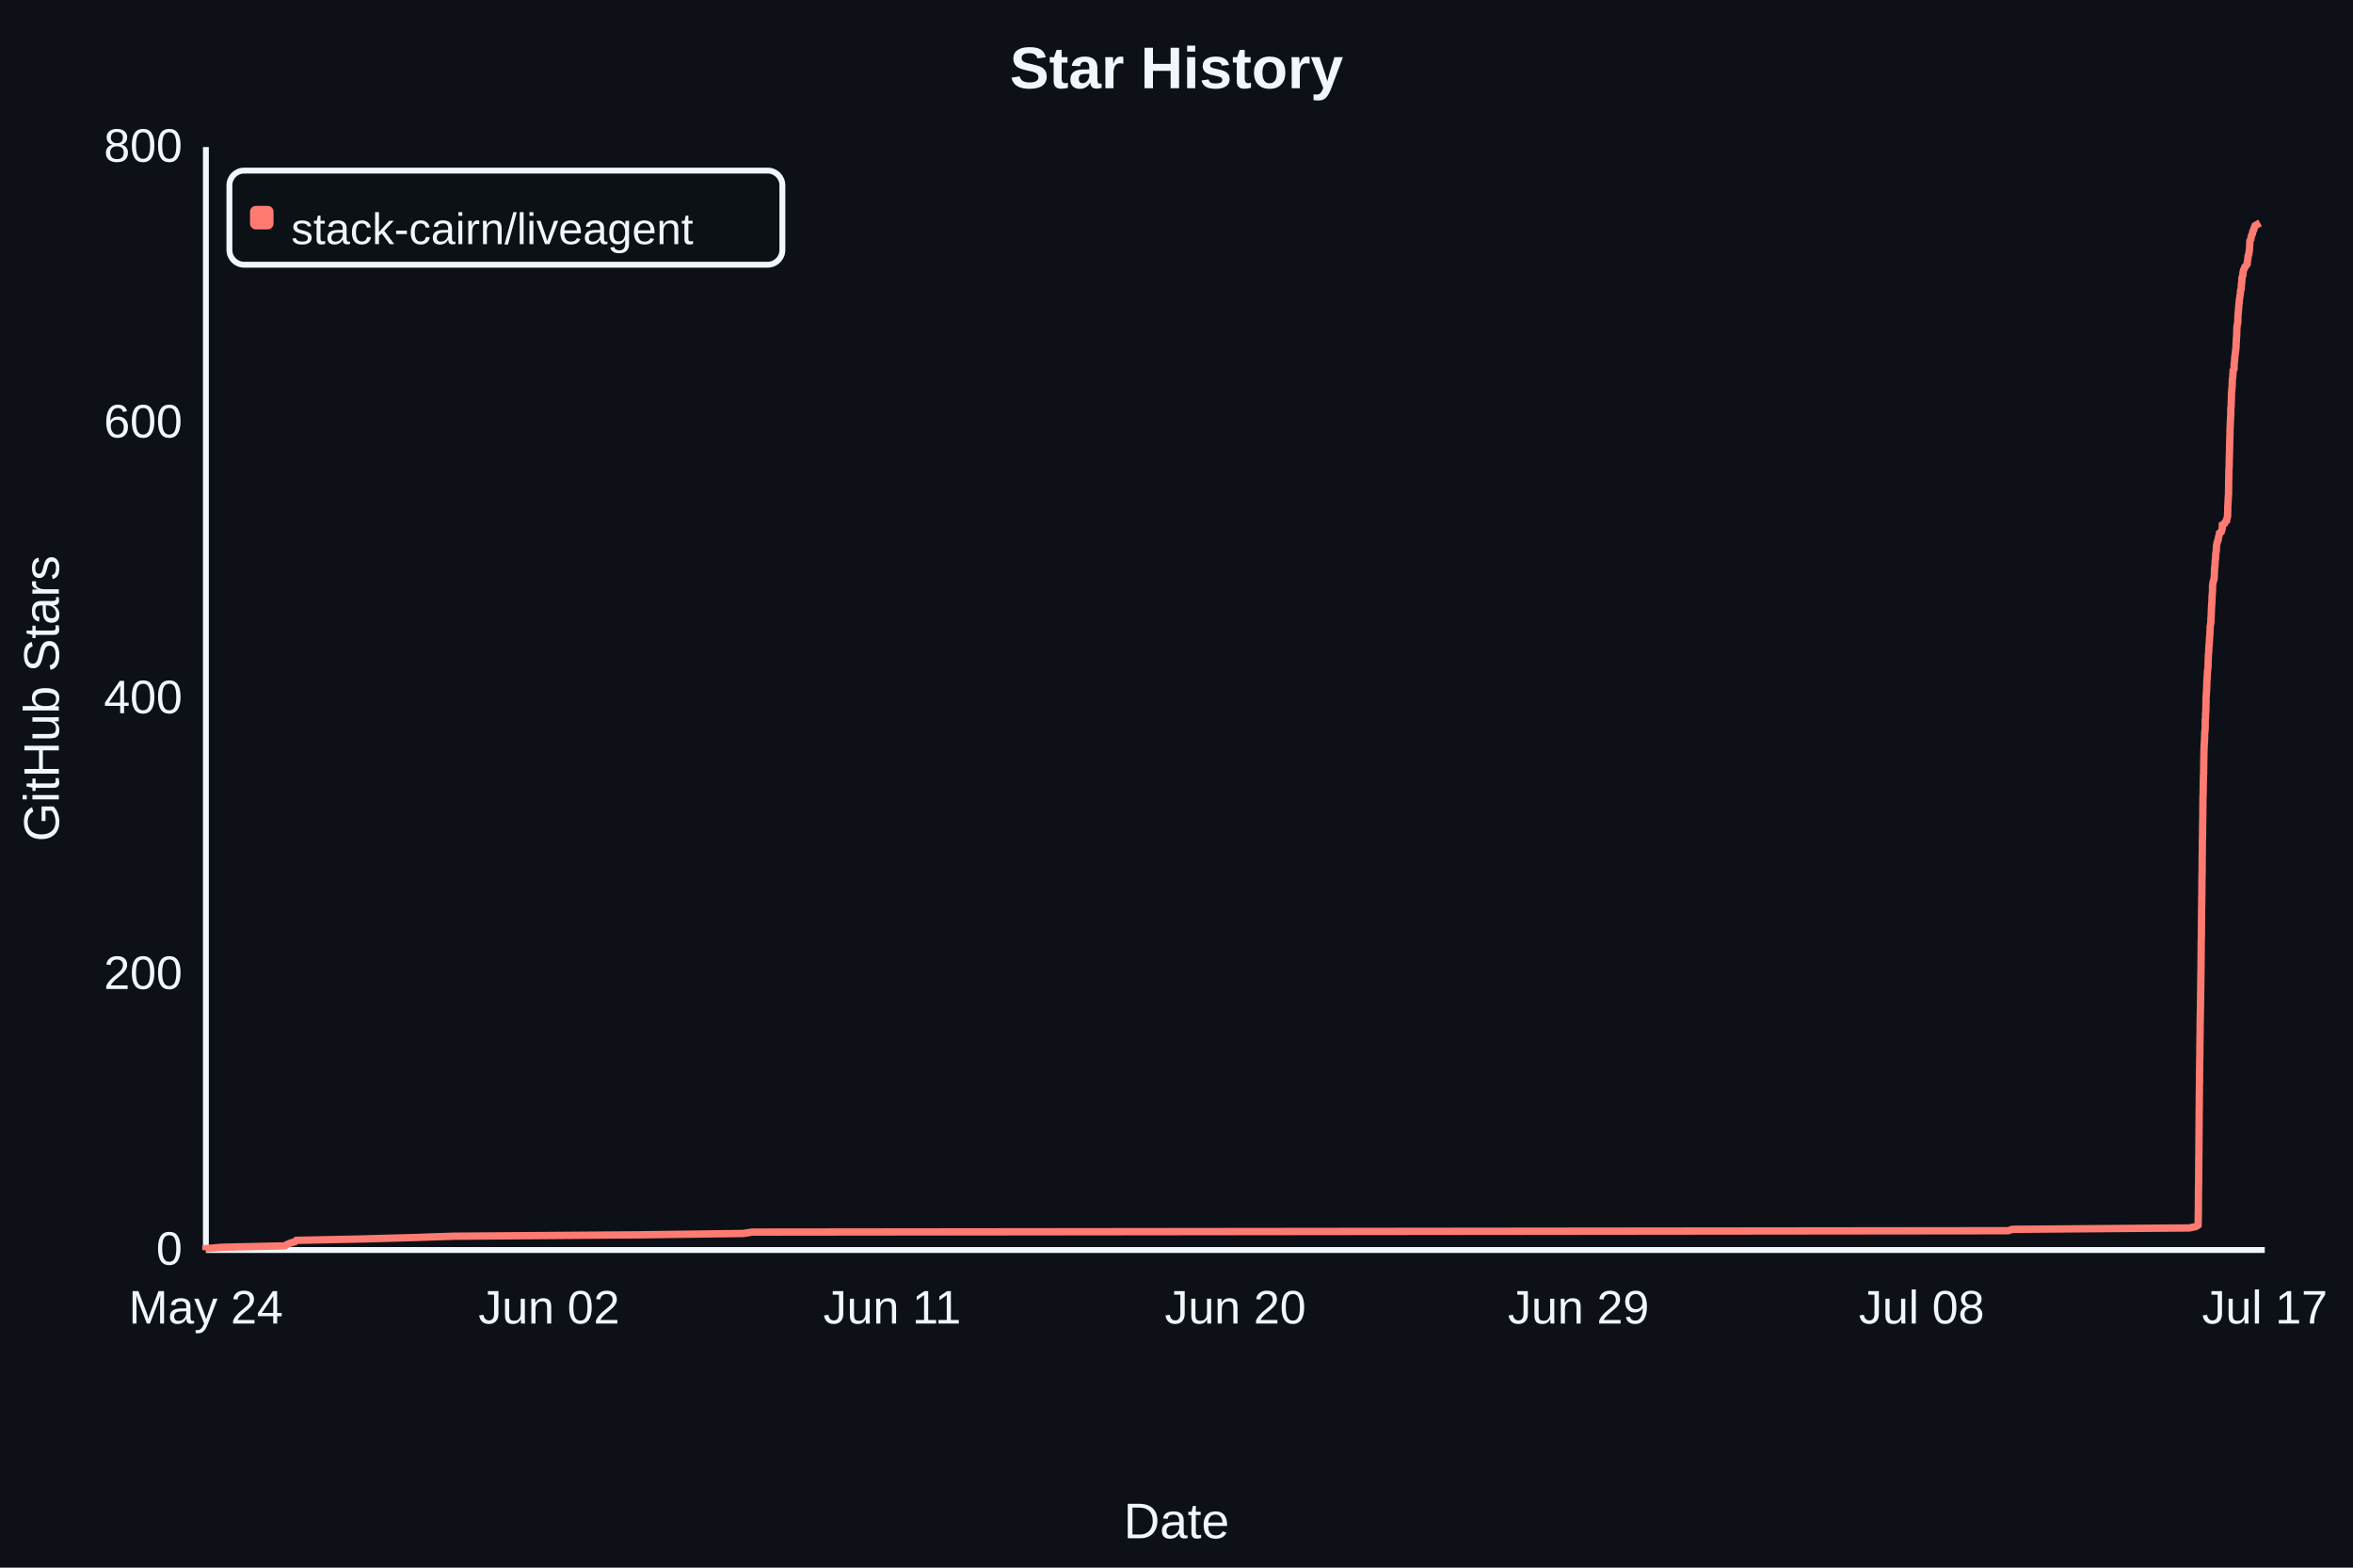
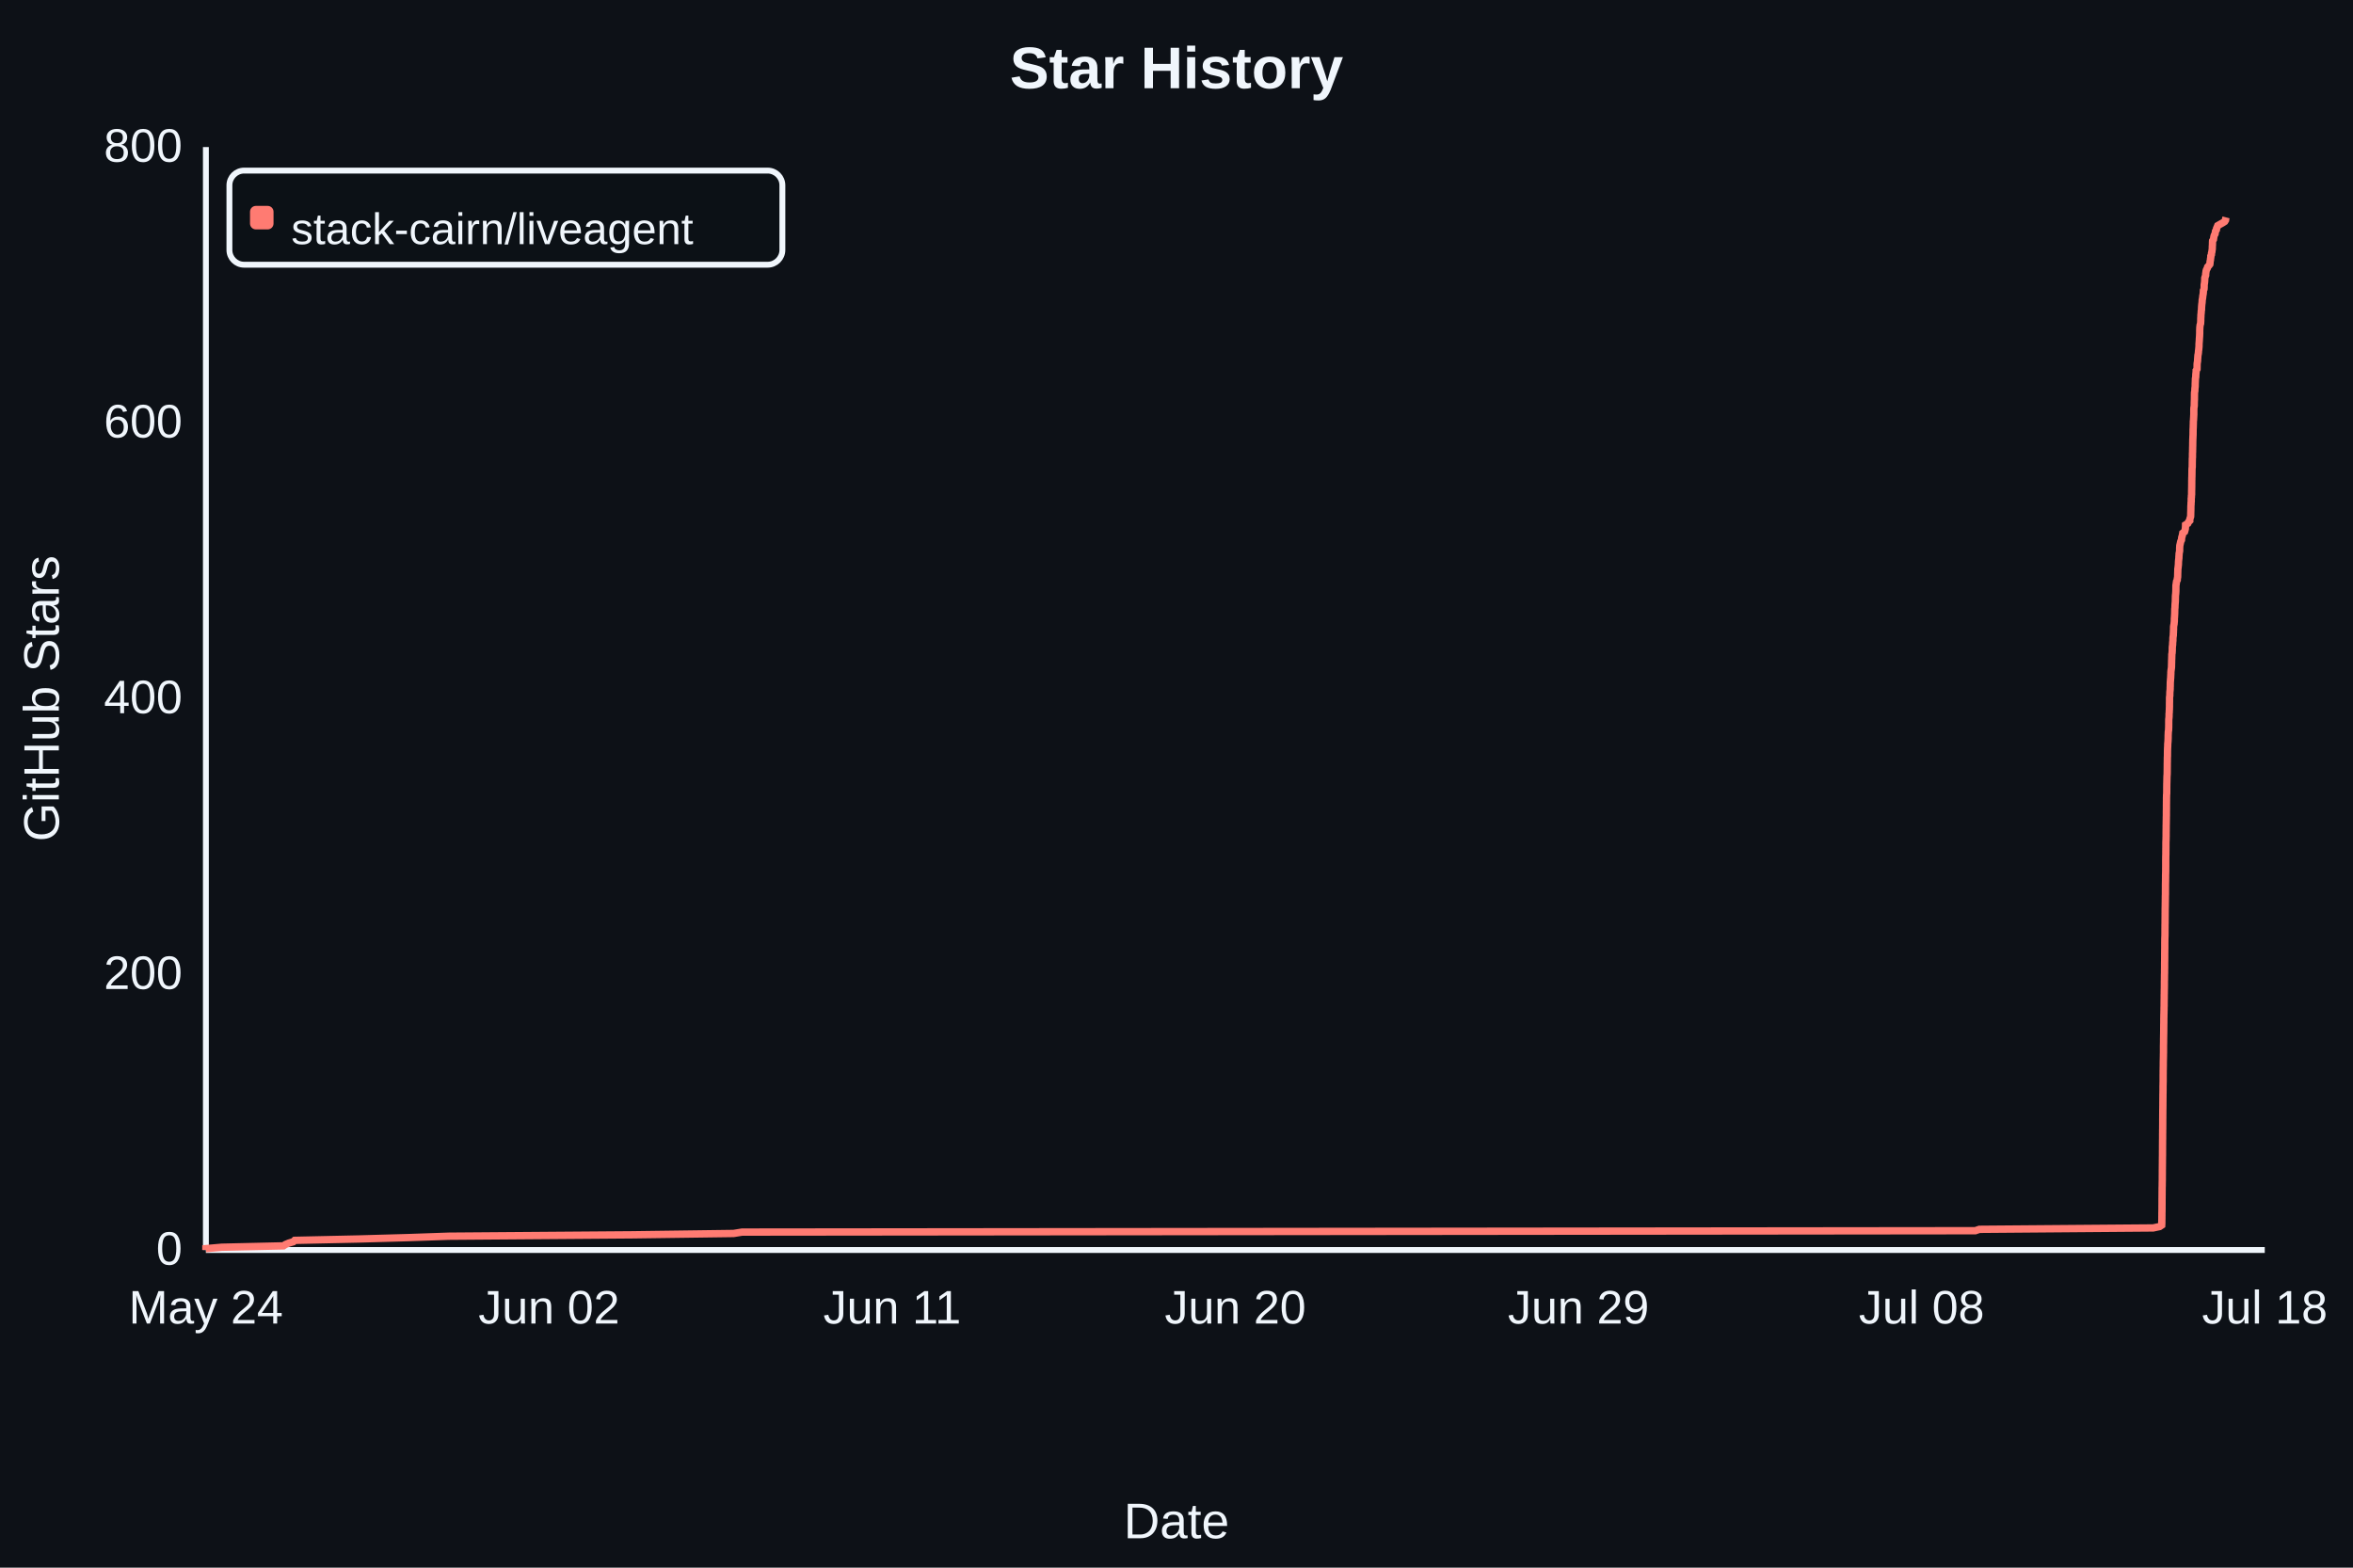
- <svg xmlns="http://www.w3.org/2000/svg" width="800" height="533" viewBox="0 0 800 533" role="img" aria-label="Star History" data-star-count="745" style="background:#0d1117;font-family:Arial,sans-serif">
+ <svg xmlns="http://www.w3.org/2000/svg" width="800" height="533" viewBox="0 0 800 533" role="img" aria-label="Star History" data-star-count="749" style="background:#0d1117;font-family:Arial,sans-serif">
  <rect width="800" height="533" fill="#0d1117" />
  <text x="50%" y="30" fill="#f0f6fc" font-size="20" font-weight="700" text-anchor="middle">Star History</text>
  <path d="M70 425H770M70 425V50" fill="none" stroke="#f0f6fc" stroke-width="2" />
-   <path d="M70.00 425.00 L70.00 424.53 L75.49 424.06 L96.85 423.59 L97.58 423.12 L98.68 422.66 L100.26 422.19 L100.76 421.72 L123.05 421.25 L140.24 420.78 L154.13 420.31 L217.58 419.84 L252.74 419.38 L255.70 418.91 L682.78 418.44 L684.17 417.97 L744.36 417.50 L746.60 417.03 L747.32 416.56 L747.35 416.09 L747.36 415.62 L747.36 415.16 L747.37 414.69 L747.38 414.22 L747.38 413.75 L747.39 413.28 L747.40 412.81 L747.40 412.34 L747.42 411.88 L747.42 411.41 L747.42 410.94 L747.43 410.47 L747.43 410.00 L747.43 409.53 L747.43 409.06 L747.43 408.59 L747.43 408.12 L747.44 407.66 L747.44 407.19 L747.45 406.72 L747.45 406.25 L747.45 405.78 L747.46 405.31 L747.46 404.84 L747.47 404.38 L747.47 403.91 L747.49 403.44 L747.49 402.97 L747.50 402.50 L747.50 402.03 L747.52 401.56 L747.52 401.09 L747.53 400.62 L747.53 400.16 L747.53 399.69 L747.53 399.22 L747.53 398.75 L747.54 398.28 L747.54 397.81 L747.54 397.34 L747.55 396.88 L747.55 396.41 L747.55 395.94 L747.56 395.47 L747.56 395.00 L747.56 394.53 L747.57 394.06 L747.58 393.59 L747.58 393.12 L747.59 392.66 L747.60 392.19 L747.60 391.72 L747.60 391.25 L747.60 390.78 L747.61 390.31 L747.61 389.84 L747.61 389.38 L747.62 388.91 L747.62 388.44 L747.62 387.97 L747.63 387.50 L747.63 387.03 L747.64 386.56 L747.64 386.09 L747.64 385.62 L747.64 385.16 L747.65 384.69 L747.65 384.22 L747.66 383.75 L747.67 383.28 L747.67 382.81 L747.67 382.34 L747.67 381.88 L747.68 381.41 L747.68 380.94 L747.68 380.47 L747.68 380.00 L747.69 379.53 L747.69 379.06 L747.70 378.59 L747.70 378.12 L747.70 377.66 L747.71 377.19 L747.72 376.72 L747.72 376.25 L747.73 375.78 L747.73 375.31 L747.73 374.84 L747.73 374.38 L747.73 373.91 L747.74 373.44 L747.75 372.97 L747.75 372.50 L747.75 372.03 L747.77 371.56 L747.77 371.09 L747.77 370.62 L747.78 370.16 L747.78 369.69 L747.78 369.22 L747.79 368.75 L747.80 368.28 L747.82 367.81 L747.82 367.34 L747.82 366.88 L747.82 366.41 L747.82 365.94 L747.82 365.47 L747.83 365.00 L747.83 364.53 L747.83 364.06 L747.85 363.59 L747.86 363.12 L747.86 362.66 L747.87 362.19 L747.87 361.72 L747.87 361.25 L747.88 360.78 L747.89 360.31 L747.90 359.84 L747.91 359.38 L747.92 358.91 L747.92 358.44 L747.94 357.97 L747.94 357.50 L747.94 357.03 L747.94 356.56 L747.94 356.09 L747.94 355.62 L747.95 355.16 L747.96 354.69 L747.97 354.22 L747.97 353.75 L747.98 353.28 L747.98 352.81 L747.99 352.34 L747.99 351.88 L748.01 351.41 L748.02 350.94 L748.02 350.47 L748.02 350.00 L748.02 349.53 L748.03 349.06 L748.04 348.59 L748.04 348.12 L748.05 347.66 L748.05 347.19 L748.05 346.72 L748.06 346.25 L748.08 345.78 L748.08 345.31 L748.09 344.84 L748.10 344.38 L748.10 343.91 L748.12 343.44 L748.13 342.97 L748.13 342.50 L748.16 342.03 L748.16 341.56 L748.16 341.09 L748.16 340.62 L748.17 340.16 L748.18 339.69 L748.19 339.22 L748.19 338.75 L748.19 338.28 L748.20 337.81 L748.21 337.34 L748.22 336.88 L748.22 336.41 L748.24 335.94 L748.24 335.47 L748.24 335.00 L748.24 334.53 L748.25 334.06 L748.25 333.59 L748.26 333.12 L748.27 332.66 L748.28 332.19 L748.28 331.72 L748.28 331.25 L748.30 330.78 L748.31 330.31 L748.31 329.84 L748.31 329.38 L748.33 328.91 L748.33 328.44 L748.33 327.97 L748.33 327.50 L748.34 327.03 L748.35 326.56 L748.35 326.09 L748.36 325.62 L748.36 325.16 L748.36 324.69 L748.36 324.22 L748.37 323.75 L748.37 323.28 L748.38 322.81 L748.39 322.34 L748.39 321.88 L748.39 321.41 L748.39 320.94 L748.39 320.47 L748.40 320.00 L748.40 319.53 L748.41 319.06 L748.43 318.59 L748.45 318.12 L748.45 317.66 L748.46 317.19 L748.46 316.72 L748.46 316.25 L748.46 315.78 L748.47 315.31 L748.47 314.84 L748.48 314.38 L748.49 313.91 L748.49 313.44 L748.49 312.97 L748.50 312.50 L748.50 312.03 L748.51 311.56 L748.52 311.09 L748.52 310.62 L748.52 310.16 L748.52 309.69 L748.53 309.22 L748.54 308.75 L748.54 308.28 L748.55 307.81 L748.56 307.34 L748.56 306.88 L748.57 306.41 L748.57 305.94 L748.58 305.47 L748.58 305.00 L748.60 304.53 L748.61 304.06 L748.61 303.59 L748.62 303.12 L748.62 302.66 L748.62 302.19 L748.62 301.72 L748.63 301.25 L748.63 300.78 L748.63 300.31 L748.64 299.84 L748.65 299.38 L748.66 298.91 L748.66 298.44 L748.66 297.97 L748.67 297.50 L748.68 297.03 L748.70 296.56 L748.70 296.09 L748.71 295.62 L748.71 295.16 L748.71 294.69 L748.71 294.22 L748.72 293.75 L748.72 293.28 L748.72 292.81 L748.72 292.34 L748.73 291.88 L748.73 291.41 L748.74 290.94 L748.75 290.47 L748.75 290.00 L748.76 289.53 L748.77 289.06 L748.77 288.59 L748.77 288.12 L748.78 287.66 L748.78 287.19 L748.78 286.72 L748.79 286.25 L748.80 285.78 L748.82 285.31 L748.83 284.84 L748.85 284.38 L748.85 283.91 L748.85 283.44 L748.85 282.97 L748.86 282.50 L748.86 282.03 L748.87 281.56 L748.87 281.09 L748.87 280.62 L748.89 280.16 L748.89 279.69 L748.90 279.22 L748.91 278.75 L748.92 278.28 L748.92 277.81 L748.94 277.34 L748.94 276.88 L748.94 276.41 L748.94 275.94 L748.95 275.47 L748.96 275.00 L748.96 274.53 L748.96 274.06 L748.96 273.59 L748.97 273.12 L748.97 272.66 L748.98 272.19 L748.98 271.72 L748.98 271.25 L749.00 270.78 L749.01 270.31 L749.06 269.84 L749.06 269.38 L749.06 268.91 L749.07 268.44 L749.07 267.97 L749.08 267.50 L749.08 267.03 L749.09 266.56 L749.11 266.09 L749.11 265.62 L749.12 265.16 L749.13 264.69 L749.15 264.22 L749.16 263.75 L749.20 263.28 L749.22 262.81 L749.22 262.34 L749.23 261.88 L749.23 261.41 L749.24 260.94 L749.24 260.47 L749.25 260.00 L749.25 259.53 L749.26 259.06 L749.27 258.59 L749.28 258.12 L749.28 257.66 L749.31 257.19 L749.31 256.72 L749.32 256.25 L749.32 255.78 L749.33 255.31 L749.35 254.84 L749.36 254.38 L749.38 253.91 L749.41 253.44 L749.41 252.97 L749.46 252.50 L749.50 252.03 L749.52 251.56 L749.54 251.09 L749.55 250.62 L749.55 250.16 L749.57 249.69 L749.60 249.22 L749.61 248.75 L749.71 248.28 L749.72 247.81 L749.74 247.34 L749.75 246.88 L749.75 246.41 L749.75 245.94 L749.75 245.47 L749.77 245.00 L749.77 244.53 L749.84 244.06 L749.87 243.59 L749.87 243.12 L749.88 242.66 L749.93 242.19 L749.94 241.72 L749.98 241.25 L749.99 240.78 L750.01 240.31 L750.01 239.84 L750.01 239.38 L750.02 238.91 L750.03 238.44 L750.03 237.97 L750.03 237.50 L750.04 237.03 L750.12 236.56 L750.13 236.09 L750.14 235.62 L750.16 235.16 L750.23 234.69 L750.25 234.22 L750.25 233.75 L750.28 233.28 L750.29 232.81 L750.30 232.34 L750.30 231.88 L750.36 231.41 L750.37 230.94 L750.42 230.47 L750.45 230.00 L750.47 229.53 L750.50 229.06 L750.50 228.59 L750.54 228.12 L750.60 227.66 L750.67 227.19 L750.71 226.72 L750.73 226.25 L750.74 225.78 L750.75 225.31 L750.76 224.84 L750.77 224.38 L750.80 223.91 L750.81 223.44 L750.82 222.97 L750.83 222.50 L750.91 222.03 L750.95 221.56 L750.97 221.09 L750.97 220.62 L750.98 220.16 L751.03 219.69 L751.10 219.22 L751.11 218.75 L751.14 218.28 L751.20 217.81 L751.20 217.34 L751.21 216.87 L751.27 216.41 L751.34 215.94 L751.35 215.47 L751.38 215.00 L751.38 214.53 L751.42 214.06 L751.43 213.59 L751.43 213.13 L751.50 212.66 L751.60 212.19 L751.64 211.72 L751.69 211.25 L751.70 210.78 L751.70 210.31 L751.75 209.84 L751.77 209.38 L751.80 208.91 L751.82 208.44 L751.83 207.97 L751.85 207.50 L751.85 207.03 L751.91 206.56 L751.92 206.09 L751.94 205.62 L751.98 205.16 L752.03 204.69 L752.04 204.22 L752.05 203.75 L752.07 203.28 L752.08 202.81 L752.11 202.34 L752.17 201.88 L752.20 201.41 L752.23 200.94 L752.23 200.47 L752.24 200.00 L752.24 199.53 L752.25 199.06 L752.33 198.59 L752.39 198.12 L752.47 197.66 L752.71 197.19 L752.73 196.72 L752.83 196.25 L752.85 195.78 L752.86 195.31 L752.87 194.84 L752.89 194.38 L752.90 193.91 L752.91 193.44 L752.99 192.97 L753.03 192.50 L753.09 192.03 L753.11 191.56 L753.12 191.09 L753.16 190.62 L753.22 190.16 L753.28 189.69 L753.28 189.22 L753.33 188.75 L753.34 188.28 L753.43 187.81 L753.52 187.34 L753.53 186.88 L753.54 186.41 L753.57 185.94 L753.60 185.47 L753.71 185.00 L753.81 184.53 L753.92 184.06 L754.17 183.59 L754.20 183.12 L754.27 182.66 L754.43 182.19 L754.53 181.72 L754.61 181.25 L755.24 180.78 L755.38 180.31 L755.50 179.84 L755.54 179.38 L755.57 178.91 L755.58 178.44 L756.35 177.97 L756.59 177.50 L757.05 177.03 L757.05 176.56 L757.19 176.09 L757.34 175.62 L757.36 175.16 L757.38 174.69 L757.38 174.22 L757.41 173.75 L757.41 173.28 L757.42 172.81 L757.42 172.34 L757.45 171.87 L757.49 171.41 L757.49 170.94 L757.55 170.47 L757.55 170.00 L757.55 169.53 L757.61 169.06 L757.62 168.59 L757.68 168.12 L757.68 167.66 L757.68 167.19 L757.69 166.72 L757.70 166.25 L757.71 165.78 L757.72 165.31 L757.72 164.84 L757.73 164.38 L757.73 163.91 L757.73 163.44 L757.75 162.97 L757.75 162.50 L757.78 162.03 L757.78 161.56 L757.79 161.09 L757.80 160.62 L757.80 160.16 L757.81 159.69 L757.83 159.22 L757.90 158.75 L757.90 158.28 L757.90 157.81 L757.91 157.34 L757.91 156.88 L757.92 156.41 L757.93 155.94 L757.97 155.47 L757.97 155.00 L757.98 154.53 L757.98 154.06 L758.01 153.59 L758.02 153.12 L758.03 152.66 L758.04 152.19 L758.06 151.72 L758.07 151.25 L758.07 150.78 L758.08 150.31 L758.09 149.84 L758.10 149.38 L758.13 148.91 L758.14 148.44 L758.17 147.97 L758.18 147.50 L758.18 147.03 L758.18 146.56 L758.19 146.09 L758.22 145.62 L758.24 145.16 L758.25 144.69 L758.27 144.22 L758.28 143.75 L758.28 143.28 L758.35 142.81 L758.36 142.34 L758.39 141.88 L758.42 141.41 L758.44 140.94 L758.44 140.47 L758.45 140.00 L758.45 139.53 L758.45 139.06 L758.48 138.59 L758.58 138.12 L758.59 137.66 L758.59 137.19 L758.61 136.72 L758.62 136.25 L758.65 135.78 L758.66 135.31 L758.66 134.84 L758.67 134.38 L758.68 133.91 L758.68 133.44 L758.79 132.97 L758.81 132.50 L758.83 132.03 L758.90 131.56 L758.92 131.09 L758.93 130.62 L758.94 130.16 L758.96 129.69 L758.98 129.22 L758.99 128.75 L759.10 128.28 L759.13 127.81 L759.14 127.34 L759.19 126.88 L759.24 126.41 L759.25 125.94 L759.55 125.47 L759.57 125.00 L759.58 124.53 L759.58 124.06 L759.59 123.59 L759.68 123.12 L759.75 122.66 L759.75 122.19 L759.79 121.72 L759.82 121.25 L759.87 120.78 L759.97 120.31 L760.03 119.84 L760.06 119.38 L760.13 118.91 L760.17 118.44 L760.23 117.97 L760.24 117.50 L760.25 117.03 L760.28 116.56 L760.31 116.09 L760.35 115.62 L760.36 115.16 L760.41 114.69 L760.44 114.22 L760.46 113.75 L760.48 113.28 L760.48 112.81 L760.48 112.34 L760.52 111.88 L760.52 111.41 L760.58 110.94 L760.63 110.47 L760.78 110.00 L760.82 109.53 L760.85 109.06 L760.85 108.59 L760.86 108.12 L760.89 107.66 L760.89 107.19 L760.95 106.72 L761.00 106.25 L761.01 105.78 L761.10 105.31 L761.11 104.84 L761.14 104.38 L761.18 103.91 L761.22 103.44 L761.29 102.97 L761.33 102.50 L761.35 102.03 L761.44 101.56 L761.51 101.09 L761.55 100.62 L761.65 100.16 L761.71 99.69 L761.75 99.22 L761.77 98.75 L761.98 98.28 L762.02 97.81 L762.03 97.34 L762.03 96.88 L762.10 96.41 L762.17 95.94 L762.20 95.47 L762.23 95.00 L762.23 94.53 L762.39 94.06 L762.55 93.59 L762.55 93.12 L762.62 92.66 L762.68 92.19 L762.82 91.72 L763.09 91.25 L763.22 90.78 L763.63 90.31 L764.00 89.84 L764.06 89.38 L764.08 88.91 L764.20 88.44 L764.23 87.97 L764.32 87.50 L764.33 87.03 L764.54 86.56 L764.57 86.09 L764.70 85.62 L764.75 85.16 L764.83 84.69 L764.84 84.22 L764.85 83.75 L764.89 83.28 L764.90 82.81 L764.91 82.34 L764.94 81.88 L765.25 81.41 L765.31 80.94 L765.39 80.47 L765.52 80.00 L765.80 79.53 L765.88 79.06 L765.96 78.59 L766.27 78.12 L766.32 77.66 L766.53 77.19 L766.72 76.72 L767.55 76.25 L768.41 75.78" fill="none" stroke="#ff7b72" stroke-width="2.5" />
+   <path d="M70.00 425.00 L70.00 424.53 L75.39 424.06 L96.36 423.59 L97.07 423.12 L98.16 422.66 L99.71 422.19 L100.20 421.72 L122.09 421.25 L138.96 420.78 L152.59 420.31 L214.89 419.84 L249.41 419.38 L252.31 418.91 L671.59 418.44 L672.97 417.97 L732.05 417.50 L734.25 417.03 L734.96 416.56 L734.99 416.09 L735.00 415.62 L735.00 415.16 L735.01 414.69 L735.02 414.22 L735.02 413.75 L735.03 413.28 L735.03 412.81 L735.03 412.34 L735.05 411.88 L735.05 411.41 L735.06 410.94 L735.06 410.47 L735.06 410.00 L735.07 409.53 L735.07 409.06 L735.07 408.59 L735.07 408.12 L735.07 407.66 L735.08 407.19 L735.08 406.72 L735.09 406.25 L735.09 405.78 L735.09 405.31 L735.10 404.84 L735.10 404.38 L735.10 403.91 L735.12 403.44 L735.13 402.97 L735.13 402.50 L735.14 402.03 L735.15 401.56 L735.16 401.09 L735.16 400.62 L735.16 400.16 L735.16 399.69 L735.17 399.22 L735.17 398.75 L735.17 398.28 L735.17 397.81 L735.18 397.34 L735.18 396.88 L735.19 396.41 L735.19 395.94 L735.20 395.47 L735.20 395.00 L735.20 394.53 L735.21 394.06 L735.21 393.59 L735.22 393.12 L735.23 392.66 L735.23 392.19 L735.23 391.72 L735.23 391.25 L735.24 390.78 L735.24 390.31 L735.24 389.84 L735.24 389.38 L735.25 388.91 L735.25 388.44 L735.25 387.97 L735.26 387.50 L735.27 387.03 L735.27 386.56 L735.27 386.09 L735.27 385.62 L735.28 385.16 L735.28 384.69 L735.28 384.22 L735.30 383.75 L735.30 383.28 L735.30 382.81 L735.31 382.34 L735.31 381.88 L735.31 381.41 L735.31 380.94 L735.31 380.47 L735.32 380.00 L735.32 379.53 L735.32 379.06 L735.33 378.59 L735.33 378.12 L735.33 377.66 L735.34 377.19 L735.35 376.72 L735.35 376.25 L735.36 375.78 L735.36 375.31 L735.36 374.84 L735.37 374.38 L735.37 373.91 L735.37 373.44 L735.38 372.97 L735.38 372.50 L735.38 372.03 L735.40 371.56 L735.40 371.09 L735.41 370.62 L735.41 370.16 L735.41 369.69 L735.41 369.22 L735.43 368.75 L735.43 368.28 L735.45 367.81 L735.45 367.34 L735.45 366.88 L735.45 366.41 L735.45 365.94 L735.45 365.47 L735.46 365.00 L735.46 364.53 L735.46 364.06 L735.48 363.59 L735.48 363.12 L735.49 362.66 L735.50 362.19 L735.50 361.72 L735.50 361.25 L735.51 360.78 L735.52 360.31 L735.53 359.84 L735.54 359.38 L735.55 358.91 L735.55 358.44 L735.57 357.97 L735.57 357.50 L735.57 357.03 L735.57 356.56 L735.57 356.09 L735.57 355.62 L735.58 355.16 L735.59 354.69 L735.60 354.22 L735.60 353.75 L735.60 353.28 L735.61 352.81 L735.62 352.34 L735.62 351.88 L735.64 351.41 L735.64 350.94 L735.65 350.47 L735.65 350.00 L735.65 349.53 L735.66 349.06 L735.66 348.59 L735.67 348.12 L735.68 347.66 L735.68 347.19 L735.68 346.72 L735.68 346.25 L735.70 345.78 L735.70 345.31 L735.71 344.84 L735.73 344.38 L735.73 343.91 L735.75 343.44 L735.75 342.97 L735.76 342.50 L735.78 342.03 L735.78 341.56 L735.78 341.09 L735.79 340.62 L735.79 340.16 L735.80 339.69 L735.81 339.22 L735.81 338.75 L735.81 338.28 L735.83 337.81 L735.83 337.34 L735.84 336.88 L735.84 336.41 L735.86 335.94 L735.86 335.47 L735.87 335.00 L735.87 334.53 L735.87 334.06 L735.87 333.59 L735.89 333.12 L735.89 332.66 L735.90 332.19 L735.90 331.72 L735.91 331.25 L735.93 330.78 L735.93 330.31 L735.93 329.84 L735.94 329.38 L735.95 328.91 L735.95 328.44 L735.95 327.97 L735.95 327.50 L735.96 327.03 L735.97 326.56 L735.97 326.09 L735.98 325.62 L735.98 325.16 L735.98 324.69 L735.98 324.22 L735.99 323.75 L735.99 323.28 L736.00 322.81 L736.01 322.34 L736.01 321.88 L736.01 321.41 L736.01 320.94 L736.01 320.47 L736.02 320.00 L736.02 319.53 L736.03 319.06 L736.05 318.59 L736.07 318.12 L736.07 317.66 L736.08 317.19 L736.08 316.72 L736.08 316.25 L736.08 315.78 L736.09 315.31 L736.09 314.84 L736.09 314.38 L736.11 313.91 L736.11 313.44 L736.11 312.97 L736.12 312.50 L736.12 312.03 L736.13 311.56 L736.13 311.09 L736.13 310.62 L736.14 310.16 L736.14 309.69 L736.14 309.22 L736.15 308.75 L736.16 308.28 L736.17 307.81 L736.17 307.34 L736.18 306.88 L736.19 306.41 L736.19 305.94 L736.20 305.47 L736.20 305.00 L736.21 304.53 L736.23 304.06 L736.23 303.59 L736.23 303.12 L736.23 302.66 L736.24 302.19 L736.24 301.72 L736.24 301.25 L736.24 300.78 L736.25 300.31 L736.26 299.84 L736.27 299.38 L736.27 298.91 L736.28 298.44 L736.28 297.97 L736.28 297.50 L736.30 297.03 L736.31 296.56 L736.32 296.09 L736.32 295.62 L736.32 295.16 L736.33 294.69 L736.33 294.22 L736.33 293.75 L736.33 293.28 L736.33 292.81 L736.33 292.34 L736.34 291.88 L736.34 291.41 L736.35 290.94 L736.37 290.47 L736.37 290.00 L736.37 289.53 L736.38 289.06 L736.38 288.59 L736.39 288.12 L736.39 287.66 L736.39 287.19 L736.39 286.72 L736.40 286.25 L736.42 285.78 L736.44 285.31 L736.44 284.84 L736.46 284.38 L736.46 283.91 L736.46 283.44 L736.46 282.97 L736.47 282.50 L736.47 282.03 L736.48 281.56 L736.48 281.09 L736.48 280.62 L736.50 280.16 L736.50 279.69 L736.51 279.22 L736.52 278.75 L736.53 278.28 L736.53 277.81 L736.55 277.34 L736.55 276.88 L736.55 276.41 L736.55 275.94 L736.56 275.47 L736.57 275.00 L736.57 274.53 L736.57 274.06 L736.57 273.59 L736.58 273.12 L736.58 272.66 L736.59 272.19 L736.59 271.72 L736.59 271.25 L736.61 270.78 L736.61 270.31 L736.66 269.84 L736.67 269.38 L736.67 268.91 L736.68 268.44 L736.68 267.97 L736.68 267.50 L736.69 267.03 L736.69 266.56 L736.71 266.09 L736.72 265.62 L736.73 265.16 L736.74 264.69 L736.75 264.22 L736.77 263.75 L736.81 263.28 L736.82 262.81 L736.83 262.34 L736.83 261.88 L736.84 261.41 L736.84 260.94 L736.85 260.47 L736.85 260.00 L736.85 259.53 L736.87 259.06 L736.87 258.59 L736.88 258.12 L736.88 257.66 L736.91 257.19 L736.92 256.72 L736.92 256.25 L736.93 255.78 L736.93 255.31 L736.95 254.84 L736.96 254.38 L736.99 253.91 L737.01 253.44 L737.01 252.97 L737.06 252.50 L737.10 252.03 L737.12 251.56 L737.14 251.09 L737.15 250.62 L737.15 250.16 L737.17 249.69 L737.19 249.22 L737.21 248.75 L737.30 248.28 L737.31 247.81 L737.34 247.34 L737.34 246.88 L737.35 246.41 L737.35 245.94 L737.35 245.47 L737.36 245.00 L737.37 244.53 L737.43 244.06 L737.46 243.59 L737.47 243.12 L737.47 242.66 L737.53 242.19 L737.53 241.72 L737.57 241.25 L737.58 240.78 L737.60 240.31 L737.60 239.84 L737.60 239.38 L737.61 238.91 L737.62 238.44 L737.62 237.97 L737.62 237.50 L737.63 237.03 L737.71 236.56 L737.72 236.09 L737.73 235.62 L737.75 235.16 L737.81 234.69 L737.84 234.22 L737.84 233.75 L737.87 233.28 L737.87 232.81 L737.88 232.34 L737.89 231.88 L737.94 231.41 L737.96 230.94 L738.01 230.47 L738.03 230.00 L738.05 229.53 L738.08 229.06 L738.08 228.59 L738.12 228.12 L738.18 227.66 L738.25 227.19 L738.29 226.72 L738.30 226.25 L738.31 225.78 L738.33 225.31 L738.33 224.84 L738.35 224.38 L738.37 223.91 L738.38 223.44 L738.40 222.97 L738.40 222.50 L738.49 222.03 L738.52 221.56 L738.55 221.09 L738.55 220.62 L738.56 220.16 L738.60 219.69 L738.67 219.22 L738.68 218.75 L738.71 218.28 L738.77 217.81 L738.77 217.34 L738.78 216.87 L738.84 216.41 L738.91 215.94 L738.91 215.47 L738.95 215.00 L738.95 214.53 L738.99 214.06 L738.99 213.59 L739.00 213.13 L739.06 212.66 L739.16 212.19 L739.20 211.72 L739.25 211.25 L739.26 210.78 L739.26 210.31 L739.31 209.84 L739.33 209.38 L739.36 208.91 L739.38 208.44 L739.39 207.97 L739.40 207.50 L739.41 207.03 L739.47 206.56 L739.48 206.09 L739.50 205.62 L739.53 205.16 L739.58 204.69 L739.60 204.22 L739.61 203.75 L739.62 203.28 L739.63 202.81 L739.66 202.34 L739.72 201.88 L739.75 201.41 L739.78 200.94 L739.78 200.47 L739.79 200.00 L739.79 199.53 L739.80 199.06 L739.88 198.59 L739.94 198.12 L740.01 197.66 L740.25 197.19 L740.27 196.72 L740.37 196.25 L740.39 195.78 L740.40 195.31 L740.41 194.84 L740.43 194.38 L740.44 193.91 L740.45 193.44 L740.53 192.97 L740.57 192.50 L740.63 192.03 L740.65 191.56 L740.66 191.09 L740.70 190.62 L740.75 190.16 L740.81 189.69 L740.81 189.22 L740.86 188.75 L740.87 188.28 L740.96 187.81 L741.05 187.34 L741.06 186.88 L741.06 186.41 L741.09 185.94 L741.12 185.47 L741.23 185.00 L741.33 184.53 L741.44 184.06 L741.69 183.59 L741.72 183.12 L741.78 182.66 L741.94 182.19 L742.04 181.72 L742.12 181.25 L742.73 180.78 L742.87 180.31 L742.99 179.84 L743.03 179.38 L743.06 178.91 L743.07 178.44 L743.83 177.97 L744.06 177.50 L744.51 177.03 L744.51 176.56 L744.65 176.09 L744.80 175.62 L744.82 175.16 L744.83 174.69 L744.84 174.22 L744.86 173.75 L744.87 173.28 L744.88 172.81 L744.88 172.34 L744.90 171.87 L744.94 171.41 L744.94 170.94 L745.00 170.47 L745.00 170.00 L745.00 169.53 L745.06 169.06 L745.07 168.59 L745.13 168.12 L745.13 167.66 L745.13 167.19 L745.14 166.72 L745.15 166.25 L745.16 165.78 L745.17 165.31 L745.17 164.84 L745.18 164.38 L745.18 163.91 L745.18 163.44 L745.20 162.97 L745.20 162.50 L745.23 162.03 L745.23 161.56 L745.24 161.09 L745.25 160.62 L745.25 160.16 L745.26 159.69 L745.28 159.22 L745.34 158.75 L745.34 158.28 L745.35 157.81 L745.35 157.34 L745.36 156.88 L745.37 156.41 L745.37 155.94 L745.42 155.47 L745.42 155.00 L745.42 154.53 L745.43 154.06 L745.46 153.59 L745.46 153.12 L745.48 152.66 L745.48 152.19 L745.50 151.72 L745.51 151.25 L745.51 150.78 L745.52 150.31 L745.53 149.84 L745.54 149.38 L745.57 148.91 L745.58 148.44 L745.61 147.97 L745.62 147.50 L745.62 147.03 L745.63 146.56 L745.63 146.09 L745.66 145.62 L745.68 145.16 L745.69 144.69 L745.71 144.22 L745.72 143.75 L745.72 143.28 L745.78 142.81 L745.80 142.34 L745.83 141.88 L745.85 141.41 L745.88 140.94 L745.88 140.47 L745.88 140.00 L745.88 139.53 L745.89 139.06 L745.92 138.59 L746.01 138.12 L746.03 137.66 L746.03 137.19 L746.04 136.72 L746.06 136.25 L746.09 135.78 L746.09 135.31 L746.10 134.84 L746.10 134.38 L746.11 133.91 L746.12 133.44 L746.22 132.97 L746.24 132.50 L746.26 132.03 L746.33 131.56 L746.35 131.09 L746.35 130.62 L746.37 130.16 L746.39 129.69 L746.41 129.22 L746.42 128.75 L746.52 128.28 L746.55 127.81 L746.56 127.34 L746.61 126.88 L746.66 126.41 L746.67 125.94 L746.97 125.47 L746.98 125.00 L746.99 124.53 L746.99 124.06 L747.01 123.59 L747.09 123.12 L747.16 122.66 L747.17 122.19 L747.21 121.72 L747.24 121.25 L747.28 120.78 L747.38 120.31 L747.44 119.84 L747.47 119.38 L747.54 118.91 L747.58 118.44 L747.63 117.97 L747.65 117.50 L747.65 117.03 L747.68 116.56 L747.72 116.09 L747.75 115.62 L747.77 115.16 L747.81 114.69 L747.84 114.22 L747.86 113.75 L747.88 113.28 L747.88 112.81 L747.88 112.34 L747.91 111.88 L747.92 111.41 L747.97 110.94 L748.03 110.47 L748.18 110.00 L748.21 109.53 L748.24 109.06 L748.24 108.59 L748.25 108.12 L748.29 107.66 L748.29 107.19 L748.34 106.72 L748.39 106.25 L748.40 105.78 L748.49 105.31 L748.50 104.84 L748.52 104.38 L748.56 103.91 L748.60 103.44 L748.67 102.97 L748.71 102.50 L748.73 102.03 L748.82 101.56 L748.89 101.09 L748.93 100.62 L749.02 100.16 L749.09 99.69 L749.12 99.22 L749.14 98.75 L749.35 98.28 L749.39 97.81 L749.40 97.34 L749.40 96.88 L749.47 96.41 L749.54 95.94 L749.57 95.47 L749.60 95.00 L749.60 94.53 L749.75 94.06 L749.91 93.59 L749.91 93.12 L749.98 92.66 L750.04 92.19 L750.18 91.72 L750.44 91.25 L750.57 90.78 L750.98 90.31 L751.33 89.84 L751.39 89.38 L751.41 88.91 L751.53 88.44 L751.56 87.97 L751.65 87.50 L751.66 87.03 L751.87 86.56 L751.89 86.09 L752.02 85.62 L752.07 85.16 L752.15 84.69 L752.16 84.22 L752.17 83.75 L752.21 83.28 L752.22 82.81 L752.23 82.34 L752.26 81.88 L752.56 81.41 L752.63 80.94 L752.70 80.47 L752.83 80.00 L753.10 79.53 L753.18 79.06 L753.26 78.59 L753.56 78.12 L753.61 77.66 L753.82 77.19 L754.01 76.72 L754.82 76.25 L755.67 75.78 L756.39 75.31 L756.67 74.84 L756.71 74.38 L756.83 73.91" fill="none" stroke="#ff7b72" stroke-width="2.5" />
  <text x="62" y="430.00" fill="#f0f6fc" font-size="16" text-anchor="end">0</text>
  <text x="62" y="336.25" fill="#f0f6fc" font-size="16" text-anchor="end">200</text>
  <text x="62" y="242.50" fill="#f0f6fc" font-size="16" text-anchor="end">400</text>
  <text x="62" y="148.75" fill="#f0f6fc" font-size="16" text-anchor="end">600</text>
  <text x="62" y="55.00" fill="#f0f6fc" font-size="16" text-anchor="end">800</text>
  <text x="70.00" y="450" fill="#f0f6fc" font-size="16" text-anchor="middle">May 24</text>
  <text x="186.67" y="450" fill="#f0f6fc" font-size="16" text-anchor="middle">Jun 02</text>
  <text x="303.33" y="450" fill="#f0f6fc" font-size="16" text-anchor="middle">Jun 11</text>
  <text x="420.00" y="450" fill="#f0f6fc" font-size="16" text-anchor="middle">Jun 20</text>
  <text x="536.67" y="450" fill="#f0f6fc" font-size="16" text-anchor="middle">Jun 29</text>
  <text x="653.33" y="450" fill="#f0f6fc" font-size="16" text-anchor="middle">Jul 08</text>
-   <text x="770.00" y="450" fill="#f0f6fc" font-size="16" text-anchor="middle">Jul 17</text>
+   <text x="770.00" y="450" fill="#f0f6fc" font-size="16" text-anchor="middle">Jul 18</text>
  <rect x="78" y="58" width="188" height="32" rx="5" fill="#0d1117" fill-opacity="0.9" stroke="#f0f6fc" stroke-width="2" />
  <rect x="85" y="70" width="8" height="8" rx="2" fill="#ff7b72" />
  <text x="99" y="83" fill="#f0f6fc" font-size="15">stack-cairn/liveagent</text>
  <text x="50%" y="523" fill="#f0f6fc" font-size="17" text-anchor="middle">Date</text>
  <text x="20" y="237.50" fill="#f0f6fc" font-size="17" text-anchor="middle" transform="rotate(-90 20 237.50)">GitHub Stars</text>
</svg>
